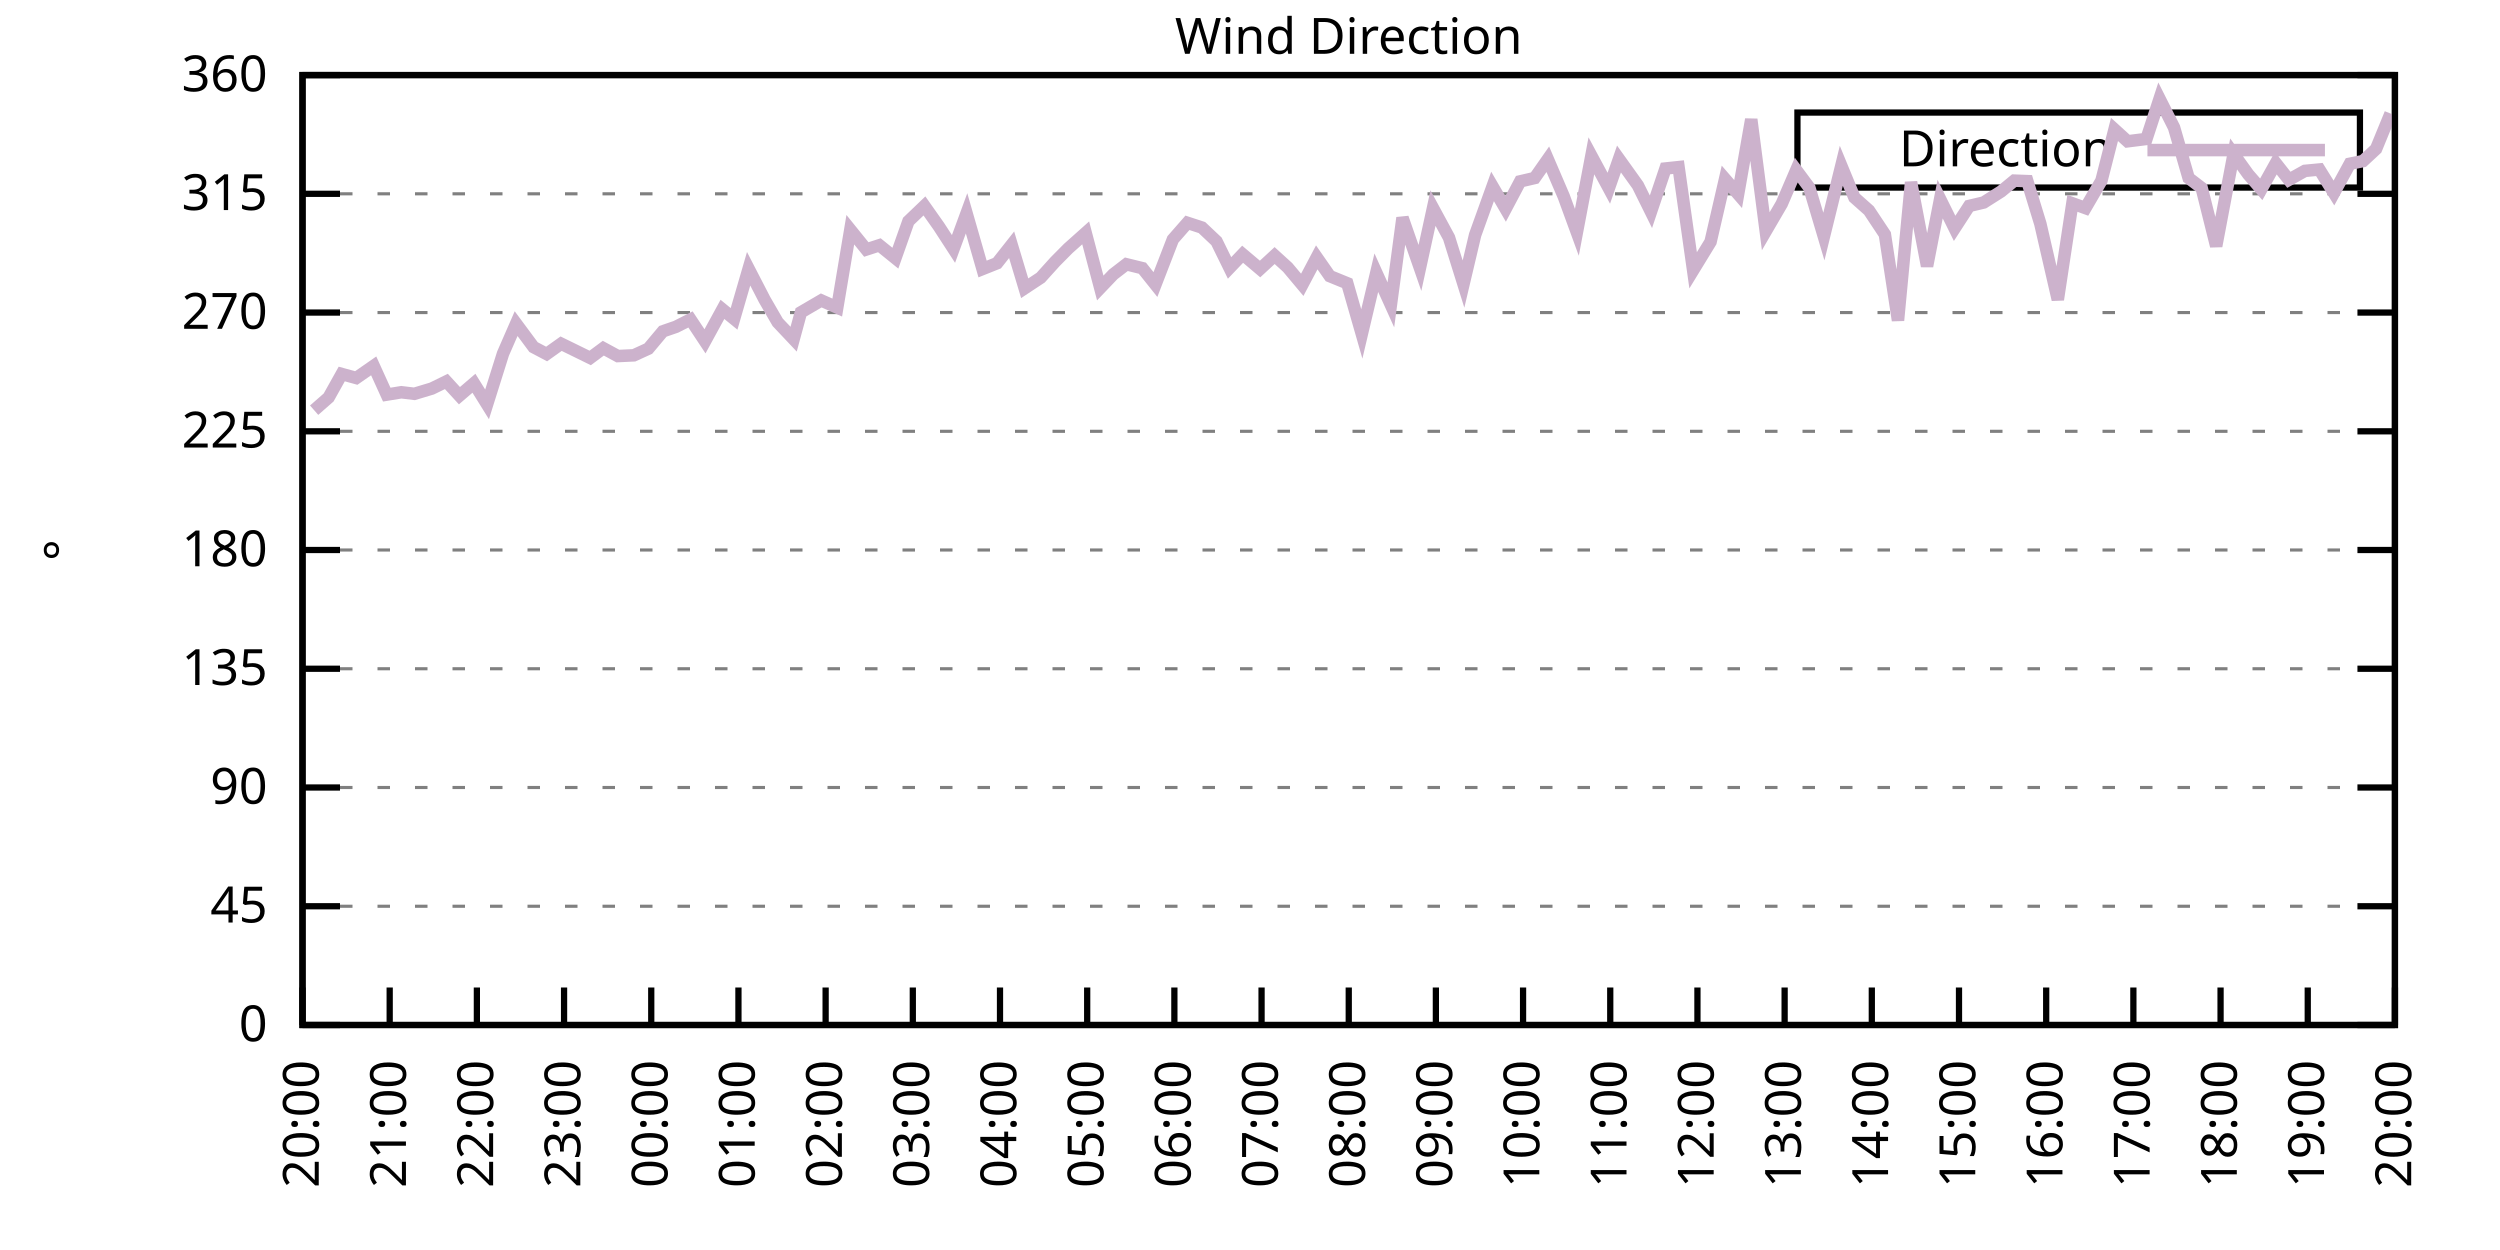
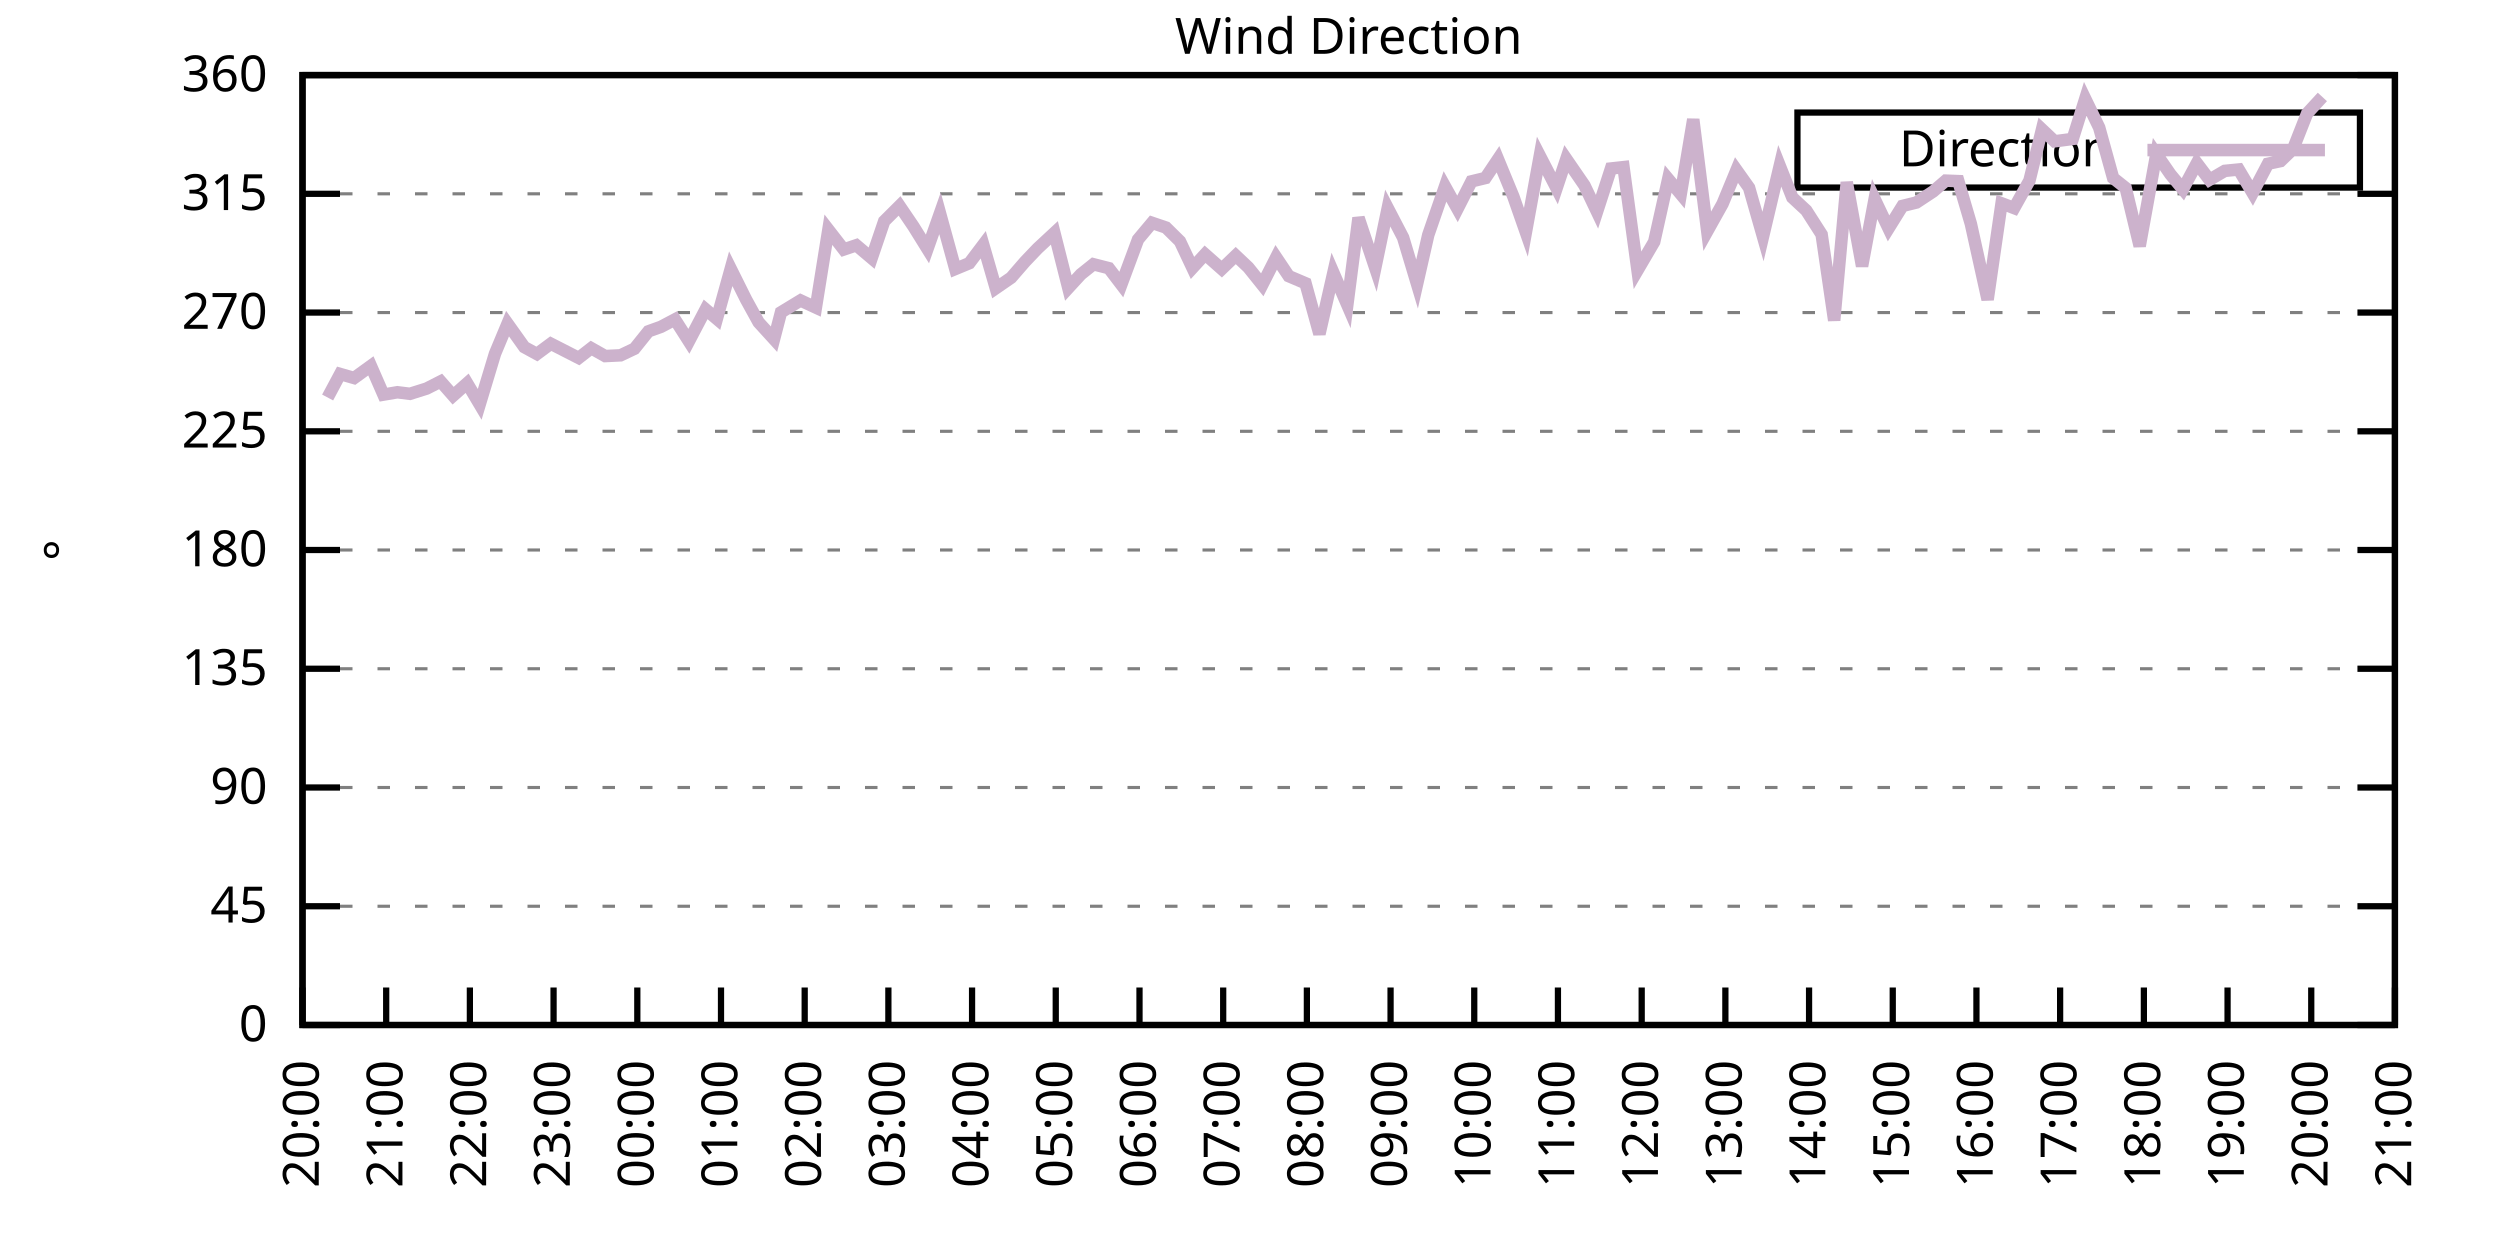
<svg xmlns="http://www.w3.org/2000/svg" xmlns:xlink="http://www.w3.org/1999/xlink" width="400" height="200" viewBox="0 0 400 200">
  <g id="gnuplot_canvas">
    <rect x="0" y="0" width="400" height="200" fill="none" />
    <defs>
      <circle id="gpDot" r="0.5" stroke-width="0.5" stroke="currentColor" />
      <path id="gpPt0" stroke-width="0.333" stroke="currentColor" d="M-1,0 h2 M0,-1 v2" />
      <path id="gpPt1" stroke-width="0.333" stroke="currentColor" d="M-1,-1 L1,1 M1,-1 L-1,1" />
      <path id="gpPt2" stroke-width="0.333" stroke="currentColor" d="M-1,0 L1,0 M0,-1 L0,1 M-1,-1 L1,1 M-1,1 L1,-1" />
      <rect id="gpPt3" stroke-width="0.333" stroke="currentColor" x="-1" y="-1" width="2" height="2" />
      <rect id="gpPt4" stroke-width="0.333" stroke="currentColor" fill="currentColor" x="-1" y="-1" width="2" height="2" />
      <circle id="gpPt5" stroke-width="0.333" stroke="currentColor" cx="0" cy="0" r="1" />
      <use xlink:href="#gpPt5" id="gpPt6" fill="currentColor" stroke="none" />
      <path id="gpPt7" stroke-width="0.333" stroke="currentColor" d="M0,-1.33 L-1.33,0.67 L1.33,0.67 z" />
      <use xlink:href="#gpPt7" id="gpPt8" fill="currentColor" stroke="none" />
      <use xlink:href="#gpPt7" id="gpPt9" stroke="currentColor" transform="rotate(180)" />
      <use xlink:href="#gpPt9" id="gpPt10" fill="currentColor" stroke="none" />
      <use xlink:href="#gpPt3" id="gpPt11" stroke="currentColor" transform="rotate(45)" />
      <use xlink:href="#gpPt11" id="gpPt12" fill="currentColor" stroke="none" />
      <path id="gpPt13" stroke-width="0.333" stroke="currentColor" d="M0,1.330 L1.265,0.411 L0.782,-1.067 L-0.782,-1.076 L-1.265,0.411 z" />
      <use xlink:href="#gpPt13" id="gpPt14" fill="currentColor" stroke="none" />
      <filter id="textbox" filterUnits="objectBoundingBox" x="0" y="0" height="1" width="1">
        <feFlood flood-color="white" flood-opacity="1" result="bgnd" />
        <feComposite in="SourceGraphic" in2="bgnd" operator="atop" />
      </filter>
      <filter id="greybox" filterUnits="objectBoundingBox" x="0" y="0" height="1" width="1">
        <feFlood flood-color="lightgrey" flood-opacity="1" result="grey" />
        <feComposite in="SourceGraphic" in2="grey" operator="atop" />
      </filter>
    </defs>
    <g fill="none" color="white" stroke="currentColor" stroke-width="1.00" stroke-linecap="butt" stroke-linejoin="miter">
</g>
    <g fill="none" color="black" stroke="currentColor" stroke-width="1.00" stroke-linecap="butt" stroke-linejoin="miter">
      <g stroke="none" shape-rendering="crispEdges">
        <polygon fill="rgb(255, 255, 255)" points="48.40,164.00 383.18,164.00 383.18,12.02 48.40,12.02 " />
      </g>
    </g>
    <g fill="none" color="black" stroke="currentColor" stroke-width="1.00" stroke-linecap="butt" stroke-linejoin="miter">
</g>
    <g fill="none" color="black" stroke="black" stroke-width="0.50" stroke-linecap="butt" stroke-linejoin="miter">
</g>
    <g fill="none" color="gray" stroke="currentColor" stroke-width="0.50" stroke-linecap="butt" stroke-linejoin="miter">
      <path stroke="gray" stroke-dasharray="2,4" class="gridline" d="M48.40,164.00 L383.19,164.00  " />
    </g>
    <g fill="none" color="gray" stroke="gray" stroke-width="1.00" stroke-linecap="butt" stroke-linejoin="miter">
</g>
    <g fill="none" color="black" stroke="currentColor" stroke-width="1.00" stroke-linecap="butt" stroke-linejoin="miter">
      <path stroke="black" d="M48.40,164.00 L54.40,164.00 M383.19,164.00 L377.19,164.00  " />
      <g transform="translate(42.80,166.60)" stroke="none" fill="black" font-family="Sans" font-size="8.00" text-anchor="end">
        <text>
          <tspan font-family="Sans"> 0</tspan>
        </text>
      </g>
    </g>
    <g fill="none" color="black" stroke="currentColor" stroke-width="1.00" stroke-linecap="butt" stroke-linejoin="miter">
</g>
    <g fill="none" color="black" stroke="black" stroke-width="0.50" stroke-linecap="butt" stroke-linejoin="miter">
</g>
    <g fill="none" color="gray" stroke="currentColor" stroke-width="0.50" stroke-linecap="butt" stroke-linejoin="miter">
      <path stroke="gray" stroke-dasharray="2,4" class="gridline" d="M48.40,145.00 L383.19,145.00  " />
    </g>
    <g fill="none" color="gray" stroke="gray" stroke-width="1.00" stroke-linecap="butt" stroke-linejoin="miter">
</g>
    <g fill="none" color="black" stroke="currentColor" stroke-width="1.00" stroke-linecap="butt" stroke-linejoin="miter">
      <path stroke="black" d="M48.40,145.00 L54.40,145.00 M383.19,145.00 L377.19,145.00  " />
      <g transform="translate(42.80,147.60)" stroke="none" fill="black" font-family="Sans" font-size="8.00" text-anchor="end">
        <text>
          <tspan font-family="Sans"> 45</tspan>
        </text>
      </g>
    </g>
    <g fill="none" color="black" stroke="currentColor" stroke-width="1.00" stroke-linecap="butt" stroke-linejoin="miter">
</g>
    <g fill="none" color="black" stroke="black" stroke-width="0.50" stroke-linecap="butt" stroke-linejoin="miter">
</g>
    <g fill="none" color="gray" stroke="currentColor" stroke-width="0.50" stroke-linecap="butt" stroke-linejoin="miter">
      <path stroke="gray" stroke-dasharray="2,4" class="gridline" d="M48.40,126.00 L383.19,126.00  " />
    </g>
    <g fill="none" color="gray" stroke="gray" stroke-width="1.00" stroke-linecap="butt" stroke-linejoin="miter">
</g>
    <g fill="none" color="black" stroke="currentColor" stroke-width="1.00" stroke-linecap="butt" stroke-linejoin="miter">
      <path stroke="black" d="M48.40,126.00 L54.40,126.00 M383.19,126.00 L377.19,126.00  " />
      <g transform="translate(42.80,128.60)" stroke="none" fill="black" font-family="Sans" font-size="8.00" text-anchor="end">
        <text>
          <tspan font-family="Sans"> 90</tspan>
        </text>
      </g>
    </g>
    <g fill="none" color="black" stroke="currentColor" stroke-width="1.00" stroke-linecap="butt" stroke-linejoin="miter">
</g>
    <g fill="none" color="black" stroke="black" stroke-width="0.50" stroke-linecap="butt" stroke-linejoin="miter">
</g>
    <g fill="none" color="gray" stroke="currentColor" stroke-width="0.50" stroke-linecap="butt" stroke-linejoin="miter">
      <path stroke="gray" stroke-dasharray="2,4" class="gridline" d="M48.40,107.00 L383.19,107.00  " />
    </g>
    <g fill="none" color="gray" stroke="gray" stroke-width="1.00" stroke-linecap="butt" stroke-linejoin="miter">
</g>
    <g fill="none" color="black" stroke="currentColor" stroke-width="1.00" stroke-linecap="butt" stroke-linejoin="miter">
      <path stroke="black" d="M48.40,107.00 L54.40,107.00 M383.19,107.00 L377.19,107.00  " />
      <g transform="translate(42.80,109.60)" stroke="none" fill="black" font-family="Sans" font-size="8.00" text-anchor="end">
        <text>
          <tspan font-family="Sans"> 135</tspan>
        </text>
      </g>
    </g>
    <g fill="none" color="black" stroke="currentColor" stroke-width="1.00" stroke-linecap="butt" stroke-linejoin="miter">
</g>
    <g fill="none" color="black" stroke="black" stroke-width="0.50" stroke-linecap="butt" stroke-linejoin="miter">
</g>
    <g fill="none" color="gray" stroke="currentColor" stroke-width="0.50" stroke-linecap="butt" stroke-linejoin="miter">
      <path stroke="gray" stroke-dasharray="2,4" class="gridline" d="M48.40,88.00 L383.19,88.00  " />
    </g>
    <g fill="none" color="gray" stroke="gray" stroke-width="1.00" stroke-linecap="butt" stroke-linejoin="miter">
</g>
    <g fill="none" color="black" stroke="currentColor" stroke-width="1.00" stroke-linecap="butt" stroke-linejoin="miter">
      <path stroke="black" d="M48.40,88.00 L54.40,88.00 M383.19,88.00 L377.19,88.00  " />
      <g transform="translate(42.80,90.60)" stroke="none" fill="black" font-family="Sans" font-size="8.00" text-anchor="end">
        <text>
          <tspan font-family="Sans"> 180</tspan>
        </text>
      </g>
    </g>
    <g fill="none" color="black" stroke="currentColor" stroke-width="1.00" stroke-linecap="butt" stroke-linejoin="miter">
</g>
    <g fill="none" color="black" stroke="black" stroke-width="0.50" stroke-linecap="butt" stroke-linejoin="miter">
</g>
    <g fill="none" color="gray" stroke="currentColor" stroke-width="0.50" stroke-linecap="butt" stroke-linejoin="miter">
      <path stroke="gray" stroke-dasharray="2,4" class="gridline" d="M48.40,69.01 L383.19,69.01  " />
    </g>
    <g fill="none" color="gray" stroke="gray" stroke-width="1.00" stroke-linecap="butt" stroke-linejoin="miter">
</g>
    <g fill="none" color="black" stroke="currentColor" stroke-width="1.00" stroke-linecap="butt" stroke-linejoin="miter">
      <path stroke="black" d="M48.40,69.01 L54.40,69.01 M383.19,69.01 L377.19,69.01  " />
      <g transform="translate(42.80,71.61)" stroke="none" fill="black" font-family="Sans" font-size="8.00" text-anchor="end">
        <text>
          <tspan font-family="Sans"> 225</tspan>
        </text>
      </g>
    </g>
    <g fill="none" color="black" stroke="currentColor" stroke-width="1.00" stroke-linecap="butt" stroke-linejoin="miter">
</g>
    <g fill="none" color="black" stroke="black" stroke-width="0.50" stroke-linecap="butt" stroke-linejoin="miter">
</g>
    <g fill="none" color="gray" stroke="currentColor" stroke-width="0.50" stroke-linecap="butt" stroke-linejoin="miter">
      <path stroke="gray" stroke-dasharray="2,4" class="gridline" d="M48.40,50.01 L383.19,50.01  " />
    </g>
    <g fill="none" color="gray" stroke="gray" stroke-width="1.00" stroke-linecap="butt" stroke-linejoin="miter">
</g>
    <g fill="none" color="black" stroke="currentColor" stroke-width="1.00" stroke-linecap="butt" stroke-linejoin="miter">
      <path stroke="black" d="M48.40,50.01 L54.40,50.01 M383.19,50.01 L377.19,50.01  " />
      <g transform="translate(42.80,52.61)" stroke="none" fill="black" font-family="Sans" font-size="8.00" text-anchor="end">
        <text>
          <tspan font-family="Sans"> 270</tspan>
        </text>
      </g>
    </g>
    <g fill="none" color="black" stroke="currentColor" stroke-width="1.00" stroke-linecap="butt" stroke-linejoin="miter">
</g>
    <g fill="none" color="black" stroke="black" stroke-width="0.50" stroke-linecap="butt" stroke-linejoin="miter">
</g>
    <g fill="none" color="gray" stroke="currentColor" stroke-width="0.50" stroke-linecap="butt" stroke-linejoin="miter">
      <path stroke="gray" stroke-dasharray="2,4" class="gridline" d="M48.40,31.01 L383.19,31.01  " />
    </g>
    <g fill="none" color="gray" stroke="gray" stroke-width="1.00" stroke-linecap="butt" stroke-linejoin="miter">
</g>
    <g fill="none" color="black" stroke="currentColor" stroke-width="1.00" stroke-linecap="butt" stroke-linejoin="miter">
      <path stroke="black" d="M48.40,31.01 L54.40,31.01 M383.19,31.01 L377.19,31.01  " />
      <g transform="translate(42.80,33.61)" stroke="none" fill="black" font-family="Sans" font-size="8.00" text-anchor="end">
        <text>
          <tspan font-family="Sans"> 315</tspan>
        </text>
      </g>
    </g>
    <g fill="none" color="black" stroke="currentColor" stroke-width="1.00" stroke-linecap="butt" stroke-linejoin="miter">
</g>
    <g fill="none" color="black" stroke="black" stroke-width="0.50" stroke-linecap="butt" stroke-linejoin="miter">
</g>
    <g fill="none" color="gray" stroke="currentColor" stroke-width="0.50" stroke-linecap="butt" stroke-linejoin="miter">
      <path stroke="gray" stroke-dasharray="2,4" class="gridline" d="M48.40,12.01 L383.19,12.01  " />
    </g>
    <g fill="none" color="gray" stroke="gray" stroke-width="1.00" stroke-linecap="butt" stroke-linejoin="miter">
</g>
    <g fill="none" color="black" stroke="currentColor" stroke-width="1.00" stroke-linecap="butt" stroke-linejoin="miter">
      <path stroke="black" d="M48.40,12.01 L54.40,12.01 M383.19,12.01 L377.19,12.01  " />
      <g transform="translate(42.80,14.61)" stroke="none" fill="black" font-family="Sans" font-size="8.00" text-anchor="end">
        <text>
          <tspan font-family="Sans"> 360</tspan>
        </text>
      </g>
    </g>
    <g fill="none" color="black" stroke="currentColor" stroke-width="1.00" stroke-linecap="butt" stroke-linejoin="miter">
      <path stroke="black" d="M48.40,164.00 L48.40,158.00  " />
      <g transform="translate(51.00,169.60) rotate(270.00)" stroke="none" fill="black" font-family="Sans" font-size="8.00" text-anchor="end">
        <text>
          <tspan font-family="Sans">20:00</tspan>
        </text>
      </g>
    </g>
    <g fill="none" color="black" stroke="currentColor" stroke-width="1.00" stroke-linecap="butt" stroke-linejoin="miter">
-       <path stroke="black" d="M62.35,164.00 L62.35,158.00  " />
-       <g transform="translate(64.95,169.60) rotate(270.00)" stroke="none" fill="black" font-family="Sans" font-size="8.00" text-anchor="end">
+       <path stroke="black" d="M61.79,164.00 L61.79,158.00  " />
+       <g transform="translate(64.39,169.60) rotate(270.00)" stroke="none" fill="black" font-family="Sans" font-size="8.00" text-anchor="end">
        <text>
          <tspan font-family="Sans">21:00</tspan>
        </text>
      </g>
    </g>
    <g fill="none" color="black" stroke="currentColor" stroke-width="1.00" stroke-linecap="butt" stroke-linejoin="miter">
-       <path stroke="black" d="M76.30,164.00 L76.30,158.00  " />
-       <g transform="translate(78.90,169.60) rotate(270.00)" stroke="none" fill="black" font-family="Sans" font-size="8.00" text-anchor="end">
+       <path stroke="black" d="M75.18,164.00 L75.18,158.00  " />
+       <g transform="translate(77.78,169.60) rotate(270.00)" stroke="none" fill="black" font-family="Sans" font-size="8.00" text-anchor="end">
        <text>
          <tspan font-family="Sans">22:00</tspan>
        </text>
      </g>
    </g>
    <g fill="none" color="black" stroke="currentColor" stroke-width="1.00" stroke-linecap="butt" stroke-linejoin="miter">
-       <path stroke="black" d="M90.25,164.00 L90.25,158.00  " />
-       <g transform="translate(92.85,169.60) rotate(270.00)" stroke="none" fill="black" font-family="Sans" font-size="8.00" text-anchor="end">
+       <path stroke="black" d="M88.57,164.00 L88.57,158.00  " />
+       <g transform="translate(91.17,169.60) rotate(270.00)" stroke="none" fill="black" font-family="Sans" font-size="8.00" text-anchor="end">
        <text>
          <tspan font-family="Sans">23:00</tspan>
        </text>
      </g>
    </g>
    <g fill="none" color="black" stroke="currentColor" stroke-width="1.00" stroke-linecap="butt" stroke-linejoin="miter">
-       <path stroke="black" d="M104.20,164.00 L104.20,158.00  " />
-       <g transform="translate(106.80,169.60) rotate(270.00)" stroke="none" fill="black" font-family="Sans" font-size="8.00" text-anchor="end">
+       <path stroke="black" d="M101.97,164.00 L101.97,158.00  " />
+       <g transform="translate(104.57,169.60) rotate(270.00)" stroke="none" fill="black" font-family="Sans" font-size="8.00" text-anchor="end">
        <text>
          <tspan font-family="Sans">00:00</tspan>
        </text>
      </g>
    </g>
    <g fill="none" color="black" stroke="currentColor" stroke-width="1.00" stroke-linecap="butt" stroke-linejoin="miter">
-       <path stroke="black" d="M118.15,164.00 L118.15,158.00  " />
-       <g transform="translate(120.75,169.60) rotate(270.00)" stroke="none" fill="black" font-family="Sans" font-size="8.00" text-anchor="end">
+       <path stroke="black" d="M115.36,164.00 L115.36,158.00  " />
+       <g transform="translate(117.96,169.60) rotate(270.00)" stroke="none" fill="black" font-family="Sans" font-size="8.00" text-anchor="end">
        <text>
          <tspan font-family="Sans">01:00</tspan>
        </text>
      </g>
    </g>
    <g fill="none" color="black" stroke="currentColor" stroke-width="1.00" stroke-linecap="butt" stroke-linejoin="miter">
-       <path stroke="black" d="M132.10,164.00 L132.10,158.00  " />
-       <g transform="translate(134.70,169.60) rotate(270.00)" stroke="none" fill="black" font-family="Sans" font-size="8.00" text-anchor="end">
+       <path stroke="black" d="M128.75,164.00 L128.75,158.00  " />
+       <g transform="translate(131.35,169.60) rotate(270.00)" stroke="none" fill="black" font-family="Sans" font-size="8.00" text-anchor="end">
        <text>
          <tspan font-family="Sans">02:00</tspan>
        </text>
      </g>
    </g>
    <g fill="none" color="black" stroke="currentColor" stroke-width="1.00" stroke-linecap="butt" stroke-linejoin="miter">
-       <path stroke="black" d="M146.05,164.00 L146.05,158.00  " />
-       <g transform="translate(148.65,169.60) rotate(270.00)" stroke="none" fill="black" font-family="Sans" font-size="8.00" text-anchor="end">
+       <path stroke="black" d="M142.14,164.00 L142.14,158.00  " />
+       <g transform="translate(144.74,169.60) rotate(270.00)" stroke="none" fill="black" font-family="Sans" font-size="8.00" text-anchor="end">
        <text>
          <tspan font-family="Sans">03:00</tspan>
        </text>
      </g>
    </g>
    <g fill="none" color="black" stroke="currentColor" stroke-width="1.00" stroke-linecap="butt" stroke-linejoin="miter">
-       <path stroke="black" d="M160.00,164.00 L160.00,158.00  " />
-       <g transform="translate(162.60,169.60) rotate(270.00)" stroke="none" fill="black" font-family="Sans" font-size="8.00" text-anchor="end">
+       <path stroke="black" d="M155.53,164.00 L155.53,158.00  " />
+       <g transform="translate(158.13,169.60) rotate(270.00)" stroke="none" fill="black" font-family="Sans" font-size="8.00" text-anchor="end">
        <text>
          <tspan font-family="Sans">04:00</tspan>
        </text>
      </g>
    </g>
    <g fill="none" color="black" stroke="currentColor" stroke-width="1.00" stroke-linecap="butt" stroke-linejoin="miter">
-       <path stroke="black" d="M173.95,164.00 L173.95,158.00  " />
-       <g transform="translate(176.55,169.60) rotate(270.00)" stroke="none" fill="black" font-family="Sans" font-size="8.00" text-anchor="end">
+       <path stroke="black" d="M168.92,164.00 L168.92,158.00  " />
+       <g transform="translate(171.52,169.60) rotate(270.00)" stroke="none" fill="black" font-family="Sans" font-size="8.00" text-anchor="end">
        <text>
          <tspan font-family="Sans">05:00</tspan>
        </text>
      </g>
    </g>
    <g fill="none" color="black" stroke="currentColor" stroke-width="1.00" stroke-linecap="butt" stroke-linejoin="miter">
-       <path stroke="black" d="M187.90,164.00 L187.90,158.00  " />
-       <g transform="translate(190.50,169.60) rotate(270.00)" stroke="none" fill="black" font-family="Sans" font-size="8.00" text-anchor="end">
+       <path stroke="black" d="M182.32,164.00 L182.32,158.00  " />
+       <g transform="translate(184.92,169.60) rotate(270.00)" stroke="none" fill="black" font-family="Sans" font-size="8.00" text-anchor="end">
        <text>
          <tspan font-family="Sans">06:00</tspan>
        </text>
      </g>
    </g>
    <g fill="none" color="black" stroke="currentColor" stroke-width="1.00" stroke-linecap="butt" stroke-linejoin="miter">
-       <path stroke="black" d="M201.85,164.00 L201.85,158.00  " />
-       <g transform="translate(204.45,169.60) rotate(270.00)" stroke="none" fill="black" font-family="Sans" font-size="8.00" text-anchor="end">
+       <path stroke="black" d="M195.71,164.00 L195.71,158.00  " />
+       <g transform="translate(198.31,169.60) rotate(270.00)" stroke="none" fill="black" font-family="Sans" font-size="8.00" text-anchor="end">
        <text>
          <tspan font-family="Sans">07:00</tspan>
        </text>
      </g>
    </g>
    <g fill="none" color="black" stroke="currentColor" stroke-width="1.00" stroke-linecap="butt" stroke-linejoin="miter">
-       <path stroke="black" d="M215.80,164.00 L215.80,158.00  " />
-       <g transform="translate(218.40,169.60) rotate(270.00)" stroke="none" fill="black" font-family="Sans" font-size="8.00" text-anchor="end">
+       <path stroke="black" d="M209.10,164.00 L209.10,158.00  " />
+       <g transform="translate(211.70,169.60) rotate(270.00)" stroke="none" fill="black" font-family="Sans" font-size="8.00" text-anchor="end">
        <text>
          <tspan font-family="Sans">08:00</tspan>
        </text>
      </g>
    </g>
    <g fill="none" color="black" stroke="currentColor" stroke-width="1.00" stroke-linecap="butt" stroke-linejoin="miter">
-       <path stroke="black" d="M229.74,164.00 L229.74,158.00  " />
-       <g transform="translate(232.34,169.60) rotate(270.00)" stroke="none" fill="black" font-family="Sans" font-size="8.00" text-anchor="end">
+       <path stroke="black" d="M222.49,164.00 L222.49,158.00  " />
+       <g transform="translate(225.09,169.60) rotate(270.00)" stroke="none" fill="black" font-family="Sans" font-size="8.00" text-anchor="end">
        <text>
          <tspan font-family="Sans">09:00</tspan>
        </text>
      </g>
    </g>
    <g fill="none" color="black" stroke="currentColor" stroke-width="1.00" stroke-linecap="butt" stroke-linejoin="miter">
-       <path stroke="black" d="M243.69,164.00 L243.69,158.00  " />
-       <g transform="translate(246.29,169.60) rotate(270.00)" stroke="none" fill="black" font-family="Sans" font-size="8.00" text-anchor="end">
+       <path stroke="black" d="M235.88,164.00 L235.88,158.00  " />
+       <g transform="translate(238.48,169.60) rotate(270.00)" stroke="none" fill="black" font-family="Sans" font-size="8.00" text-anchor="end">
        <text>
          <tspan font-family="Sans">10:00</tspan>
        </text>
      </g>
    </g>
    <g fill="none" color="black" stroke="currentColor" stroke-width="1.00" stroke-linecap="butt" stroke-linejoin="miter">
-       <path stroke="black" d="M257.64,164.00 L257.64,158.00  " />
-       <g transform="translate(260.24,169.60) rotate(270.00)" stroke="none" fill="black" font-family="Sans" font-size="8.00" text-anchor="end">
+       <path stroke="black" d="M249.27,164.00 L249.27,158.00  " />
+       <g transform="translate(251.87,169.60) rotate(270.00)" stroke="none" fill="black" font-family="Sans" font-size="8.00" text-anchor="end">
        <text>
          <tspan font-family="Sans">11:00</tspan>
        </text>
      </g>
    </g>
    <g fill="none" color="black" stroke="currentColor" stroke-width="1.00" stroke-linecap="butt" stroke-linejoin="miter">
-       <path stroke="black" d="M271.59,164.00 L271.59,158.00  " />
-       <g transform="translate(274.19,169.60) rotate(270.00)" stroke="none" fill="black" font-family="Sans" font-size="8.00" text-anchor="end">
+       <path stroke="black" d="M262.67,164.00 L262.67,158.00  " />
+       <g transform="translate(265.27,169.60) rotate(270.00)" stroke="none" fill="black" font-family="Sans" font-size="8.00" text-anchor="end">
        <text>
          <tspan font-family="Sans">12:00</tspan>
        </text>
      </g>
    </g>
    <g fill="none" color="black" stroke="currentColor" stroke-width="1.00" stroke-linecap="butt" stroke-linejoin="miter">
-       <path stroke="black" d="M285.54,164.00 L285.54,158.00  " />
-       <g transform="translate(288.14,169.60) rotate(270.00)" stroke="none" fill="black" font-family="Sans" font-size="8.00" text-anchor="end">
+       <path stroke="black" d="M276.06,164.00 L276.06,158.00  " />
+       <g transform="translate(278.66,169.60) rotate(270.00)" stroke="none" fill="black" font-family="Sans" font-size="8.00" text-anchor="end">
        <text>
          <tspan font-family="Sans">13:00</tspan>
        </text>
      </g>
    </g>
    <g fill="none" color="black" stroke="currentColor" stroke-width="1.00" stroke-linecap="butt" stroke-linejoin="miter">
-       <path stroke="black" d="M299.49,164.00 L299.49,158.00  " />
-       <g transform="translate(302.09,169.60) rotate(270.00)" stroke="none" fill="black" font-family="Sans" font-size="8.00" text-anchor="end">
+       <path stroke="black" d="M289.45,164.00 L289.45,158.00  " />
+       <g transform="translate(292.05,169.60) rotate(270.00)" stroke="none" fill="black" font-family="Sans" font-size="8.00" text-anchor="end">
        <text>
          <tspan font-family="Sans">14:00</tspan>
        </text>
      </g>
    </g>
    <g fill="none" color="black" stroke="currentColor" stroke-width="1.00" stroke-linecap="butt" stroke-linejoin="miter">
-       <path stroke="black" d="M313.44,164.00 L313.44,158.00  " />
-       <g transform="translate(316.04,169.60) rotate(270.00)" stroke="none" fill="black" font-family="Sans" font-size="8.00" text-anchor="end">
+       <path stroke="black" d="M302.84,164.00 L302.84,158.00  " />
+       <g transform="translate(305.44,169.60) rotate(270.00)" stroke="none" fill="black" font-family="Sans" font-size="8.00" text-anchor="end">
        <text>
          <tspan font-family="Sans">15:00</tspan>
        </text>
      </g>
    </g>
    <g fill="none" color="black" stroke="currentColor" stroke-width="1.00" stroke-linecap="butt" stroke-linejoin="miter">
-       <path stroke="black" d="M327.39,164.00 L327.39,158.00  " />
-       <g transform="translate(329.99,169.60) rotate(270.00)" stroke="none" fill="black" font-family="Sans" font-size="8.00" text-anchor="end">
+       <path stroke="black" d="M316.23,164.00 L316.23,158.00  " />
+       <g transform="translate(318.83,169.60) rotate(270.00)" stroke="none" fill="black" font-family="Sans" font-size="8.00" text-anchor="end">
        <text>
          <tspan font-family="Sans">16:00</tspan>
        </text>
      </g>
    </g>
    <g fill="none" color="black" stroke="currentColor" stroke-width="1.00" stroke-linecap="butt" stroke-linejoin="miter">
-       <path stroke="black" d="M341.34,164.00 L341.34,158.00  " />
-       <g transform="translate(343.94,169.60) rotate(270.00)" stroke="none" fill="black" font-family="Sans" font-size="8.00" text-anchor="end">
+       <path stroke="black" d="M329.62,164.00 L329.62,158.00  " />
+       <g transform="translate(332.22,169.60) rotate(270.00)" stroke="none" fill="black" font-family="Sans" font-size="8.00" text-anchor="end">
        <text>
          <tspan font-family="Sans">17:00</tspan>
        </text>
      </g>
    </g>
    <g fill="none" color="black" stroke="currentColor" stroke-width="1.00" stroke-linecap="butt" stroke-linejoin="miter">
-       <path stroke="black" d="M355.29,164.00 L355.29,158.00  " />
-       <g transform="translate(357.89,169.60) rotate(270.00)" stroke="none" fill="black" font-family="Sans" font-size="8.00" text-anchor="end">
+       <path stroke="black" d="M343.02,164.00 L343.02,158.00  " />
+       <g transform="translate(345.62,169.60) rotate(270.00)" stroke="none" fill="black" font-family="Sans" font-size="8.00" text-anchor="end">
        <text>
          <tspan font-family="Sans">18:00</tspan>
        </text>
      </g>
    </g>
    <g fill="none" color="black" stroke="currentColor" stroke-width="1.00" stroke-linecap="butt" stroke-linejoin="miter">
-       <path stroke="black" d="M369.24,164.00 L369.24,158.00  " />
-       <g transform="translate(371.84,169.60) rotate(270.00)" stroke="none" fill="black" font-family="Sans" font-size="8.00" text-anchor="end">
+       <path stroke="black" d="M356.41,164.00 L356.41,158.00  " />
+       <g transform="translate(359.01,169.60) rotate(270.00)" stroke="none" fill="black" font-family="Sans" font-size="8.00" text-anchor="end">
        <text>
          <tspan font-family="Sans">19:00</tspan>
+         </text>
+       </g>
+     </g>
+     <g fill="none" color="black" stroke="currentColor" stroke-width="1.00" stroke-linecap="butt" stroke-linejoin="miter">
+       <path stroke="black" d="M369.80,164.00 L369.80,158.00  " />
+       <g transform="translate(372.40,169.60) rotate(270.00)" stroke="none" fill="black" font-family="Sans" font-size="8.00" text-anchor="end">
+         <text>
+           <tspan font-family="Sans">20:00</tspan>
        </text>
      </g>
    </g>
    <g fill="none" color="black" stroke="currentColor" stroke-width="1.00" stroke-linecap="butt" stroke-linejoin="miter">
      <path stroke="black" d="M383.19,164.00 L383.19,158.00  " />
      <g transform="translate(385.79,169.60) rotate(270.00)" stroke="none" fill="black" font-family="Sans" font-size="8.00" text-anchor="end">
        <text>
-           <tspan font-family="Sans">20:00</tspan>
+           <tspan font-family="Sans">21:00</tspan>
        </text>
      </g>
    </g>
    <g fill="none" color="black" stroke="currentColor" stroke-width="1.00" stroke-linecap="butt" stroke-linejoin="miter">
</g>
    <g fill="none" color="black" stroke="currentColor" stroke-width="1.00" stroke-linecap="butt" stroke-linejoin="miter">
      <path stroke="black" d="M48.40,12.01 L48.40,164.00 L383.19,164.00 L383.19,12.01 L48.40,12.01 Z  " />
    </g>
    <g fill="none" color="black" stroke="currentColor" stroke-width="1.00" stroke-linecap="butt" stroke-linejoin="miter">
</g>
    <g fill="none" color="black" stroke="currentColor" stroke-width="1.00" stroke-linecap="butt" stroke-linejoin="miter">
      <path stroke="black" d="M287.59,30.01 L287.59,18.01 L377.59,18.01 L377.59,30.01 L287.59,30.01 Z  " />
    </g>
    <g id="Wind_direction_plot_1">
      <g fill="none" color="white" stroke="black" stroke-width="2.00" stroke-linecap="butt" stroke-linejoin="miter">
</g>
      <g fill="none" color="black" stroke="currentColor" stroke-width="2.00" stroke-linecap="butt" stroke-linejoin="miter">
        <g transform="translate(337.99,26.61)" stroke="none" fill="black" font-family="Sans" font-size="8.00" text-anchor="end">
          <text>
            <tspan font-family="Sans">Direction</tspan>
          </text>
        </g>
      </g>
      <g fill="none" color="black" stroke="currentColor" stroke-width="2.00" stroke-linecap="butt" stroke-linejoin="miter">
-         <path stroke="rgb(204, 178, 204)" d="M343.59,24.01 L371.99,24.01 M50.26,65.63 L52.58,63.60 L54.68,59.84 L57.00,60.48 L59.79,58.54 L61.88,63.14   L64.21,62.76 L66.30,63.01 L69.09,62.17 L71.42,61.03 L73.51,63.31 L75.83,61.32 L77.93,64.70 L80.48,56.59   L82.58,51.78 L85.37,55.54 L87.46,56.64 L89.78,54.99 L92.11,56.13 L94.43,57.27 L96.53,55.71 L98.85,56.97   L101.41,56.85 L103.73,55.79 L106.06,53.01 L108.15,52.29 L110.48,51.11 L112.80,54.61 L115.59,49.50 L117.45,51.02   L119.78,43.00 L122.33,47.94 L124.43,51.57 L126.98,54.27 L128.15,49.97 L131.40,48.07 L133.96,49.21 L136.05,36.75   L138.61,39.92 L140.70,39.24 L143.26,41.31 L145.35,35.40 L147.91,32.95 L150.23,36.24 L152.56,39.83 L154.65,34.13   L157.21,43.04 L159.53,42.11 L161.86,39.16 L163.95,46.12 L166.51,44.43 L168.83,41.86 L170.92,39.75 L173.71,37.26   L176.04,46.08 L178.13,43.89 L180.22,42.28 L182.78,42.91 L184.87,45.53 L187.66,38.31 L189.99,35.65 L192.31,36.41   L194.64,38.61 L196.73,42.87 L198.82,40.68 L201.61,43.04 L203.94,40.89 L206.03,42.79 L208.36,45.57 L210.68,41.18   L212.77,44.18 L215.56,45.32 L217.89,53.43 L220.21,43.63 L222.54,48.78 L224.40,34.85 L227.19,42.87 L229.28,33.29   L231.84,38.02 L234.16,45.45 L236.02,37.59 L238.81,29.83 L240.90,33.42 L243.23,29.02 L245.55,28.48 L247.65,25.48   L250.20,31.43 L252.30,37.17 L254.62,24.93 L257.41,30.12 L259.04,25.44 L262.06,29.66 L264.15,33.88 L266.48,26.96   L268.57,26.74 L270.90,43.25 L273.69,38.69 L276.01,28.64 L278.10,31.05 L280.20,19.10 L282.52,37.00 L285.08,32.61   L287.40,27.21 L289.50,30.04 L291.82,37.85 L294.61,26.53 L296.70,31.60 L299.03,33.67 L301.58,37.51 L303.68,51.27   L305.77,29.15 L308.33,42.58 L310.42,31.85 L312.74,36.54 L315.07,32.95 L317.39,32.40 L320.18,30.63 L322.28,28.90   L324.37,28.98 L326.46,35.82 L329.25,47.94 L331.58,32.53 L333.67,33.29 L336.23,28.90 L338.32,20.71 L340.41,22.61   L343.43,22.23 L345.53,15.81 L347.85,20.41 L350.18,28.48 L352.27,30.08 L354.59,39.37 L357.38,24.63 L359.71,27.88   L361.80,30.29 L364.13,26.11 L366.22,28.77 L368.78,27.34 L371.10,27.12 L373.43,30.88 L375.98,26.20 L378.08,25.77   L380.17,23.83 L382.49,18.17  " />
+         <path stroke="rgb(204, 178, 204)" d="M343.59,24.01 L371.99,24.01 M52.42,63.60 L54.43,59.84 L56.66,60.48 L59.34,58.54 L61.35,63.14 L63.58,62.76   L65.59,63.01 L68.26,62.17 L70.50,61.03 L72.50,63.31 L74.74,61.32 L76.75,64.70 L79.20,56.59 L81.21,51.78   L83.89,55.54 L85.90,56.64 L88.13,54.99 L90.36,56.13 L92.59,57.27 L94.60,55.71 L96.83,56.97 L99.29,56.85   L101.52,55.79 L103.75,53.01 L105.76,52.29 L107.99,51.11 L110.22,54.61 L112.90,49.50 L114.69,51.02 L116.92,43.00   L119.38,47.94 L121.38,51.57 L123.84,54.27 L124.96,49.97 L128.08,48.07 L130.54,49.21 L132.54,36.75 L135.00,39.92   L137.01,39.24 L139.46,41.31 L141.47,35.40 L143.93,32.95 L146.16,36.24 L148.39,39.83 L150.40,34.13 L152.85,43.04   L155.09,42.11 L157.32,39.16 L159.33,46.12 L161.78,44.43 L164.01,41.86 L166.02,39.75 L168.70,37.26 L170.93,46.08   L172.94,43.89 L174.95,42.28 L177.41,42.91 L179.41,45.53 L182.09,38.31 L184.32,35.65 L186.56,36.41 L188.79,38.61   L190.80,42.87 L192.81,40.68 L195.48,43.04 L197.72,40.89 L199.73,42.79 L201.96,45.57 L204.19,41.18 L206.20,44.18   L208.88,45.32 L211.11,53.43 L213.34,43.63 L215.57,48.78 L217.36,34.85 L220.04,42.87 L222.04,33.29 L224.50,38.02   L226.73,45.45 L228.52,37.59 L231.20,29.83 L233.20,33.42 L235.44,29.02 L237.67,28.48 L239.68,25.48 L242.13,31.43   L244.14,37.17 L246.37,24.93 L249.05,30.12 L250.61,25.44 L253.51,29.66 L255.52,33.88 L257.76,26.96 L259.76,26.74   L262.00,43.25 L264.67,38.69 L266.91,28.64 L268.92,31.05 L270.92,19.10 L273.16,37.00 L275.61,32.61 L277.84,27.21   L279.85,30.04 L282.08,37.85 L284.76,26.53 L286.77,31.60 L289.00,33.67 L291.46,37.51 L293.47,51.27 L295.48,29.15   L297.93,42.58 L299.94,31.85 L302.17,36.54 L304.40,32.95 L306.63,32.40 L309.31,30.63 L311.32,28.90 L313.33,28.98   L315.34,35.82 L318.02,47.94 L320.25,32.53 L322.26,33.29 L324.71,28.90 L326.72,20.71 L328.73,22.61 L331.63,22.23   L333.64,15.81 L335.87,20.41 L338.10,28.48 L340.11,30.08 L342.35,39.37 L345.02,24.63 L347.26,27.88 L349.26,30.29   L351.50,26.11 L353.51,28.77 L355.96,27.34 L358.19,27.12 L360.42,30.88 L362.88,26.20 L364.89,25.77 L366.90,23.83   L369.13,18.17 L371.58,15.51  " />
      </g>
    </g>
    <g fill="none" color="black" stroke="currentColor" stroke-width="2.00" stroke-linecap="butt" stroke-linejoin="miter">
</g>
    <g fill="none" color="black" stroke="black" stroke-width="1.00" stroke-linecap="butt" stroke-linejoin="miter">
</g>
    <g fill="none" color="black" stroke="currentColor" stroke-width="1.00" stroke-linecap="butt" stroke-linejoin="miter">
      <path stroke="black" d="M48.40,12.01 L48.40,164.00 L383.19,164.00 L383.19,12.01 L48.40,12.01 Z  " />
      <g transform="translate(12.80,88.01) rotate(270.00)" stroke="none" fill="black" font-family="Sans" font-size="8.00" text-anchor="middle">
        <text>
          <tspan font-family="Sans">°</tspan>
        </text>
      </g>
    </g>
    <g fill="none" color="black" stroke="currentColor" stroke-width="1.00" stroke-linecap="butt" stroke-linejoin="miter">
</g>
    <g fill="none" color="black" stroke="currentColor" stroke-width="1.00" stroke-linecap="butt" stroke-linejoin="miter">
      <g transform="translate(215.79,8.61)" stroke="none" fill="black" font-family="Sans" font-size="8.00" text-anchor="middle">
        <text>
          <tspan font-family="Sans">Wind Direction</tspan>
        </text>
      </g>
    </g>
    <g fill="none" color="black" stroke="currentColor" stroke-width="1.00" stroke-linecap="butt" stroke-linejoin="miter">
</g>
  </g>
</svg>
